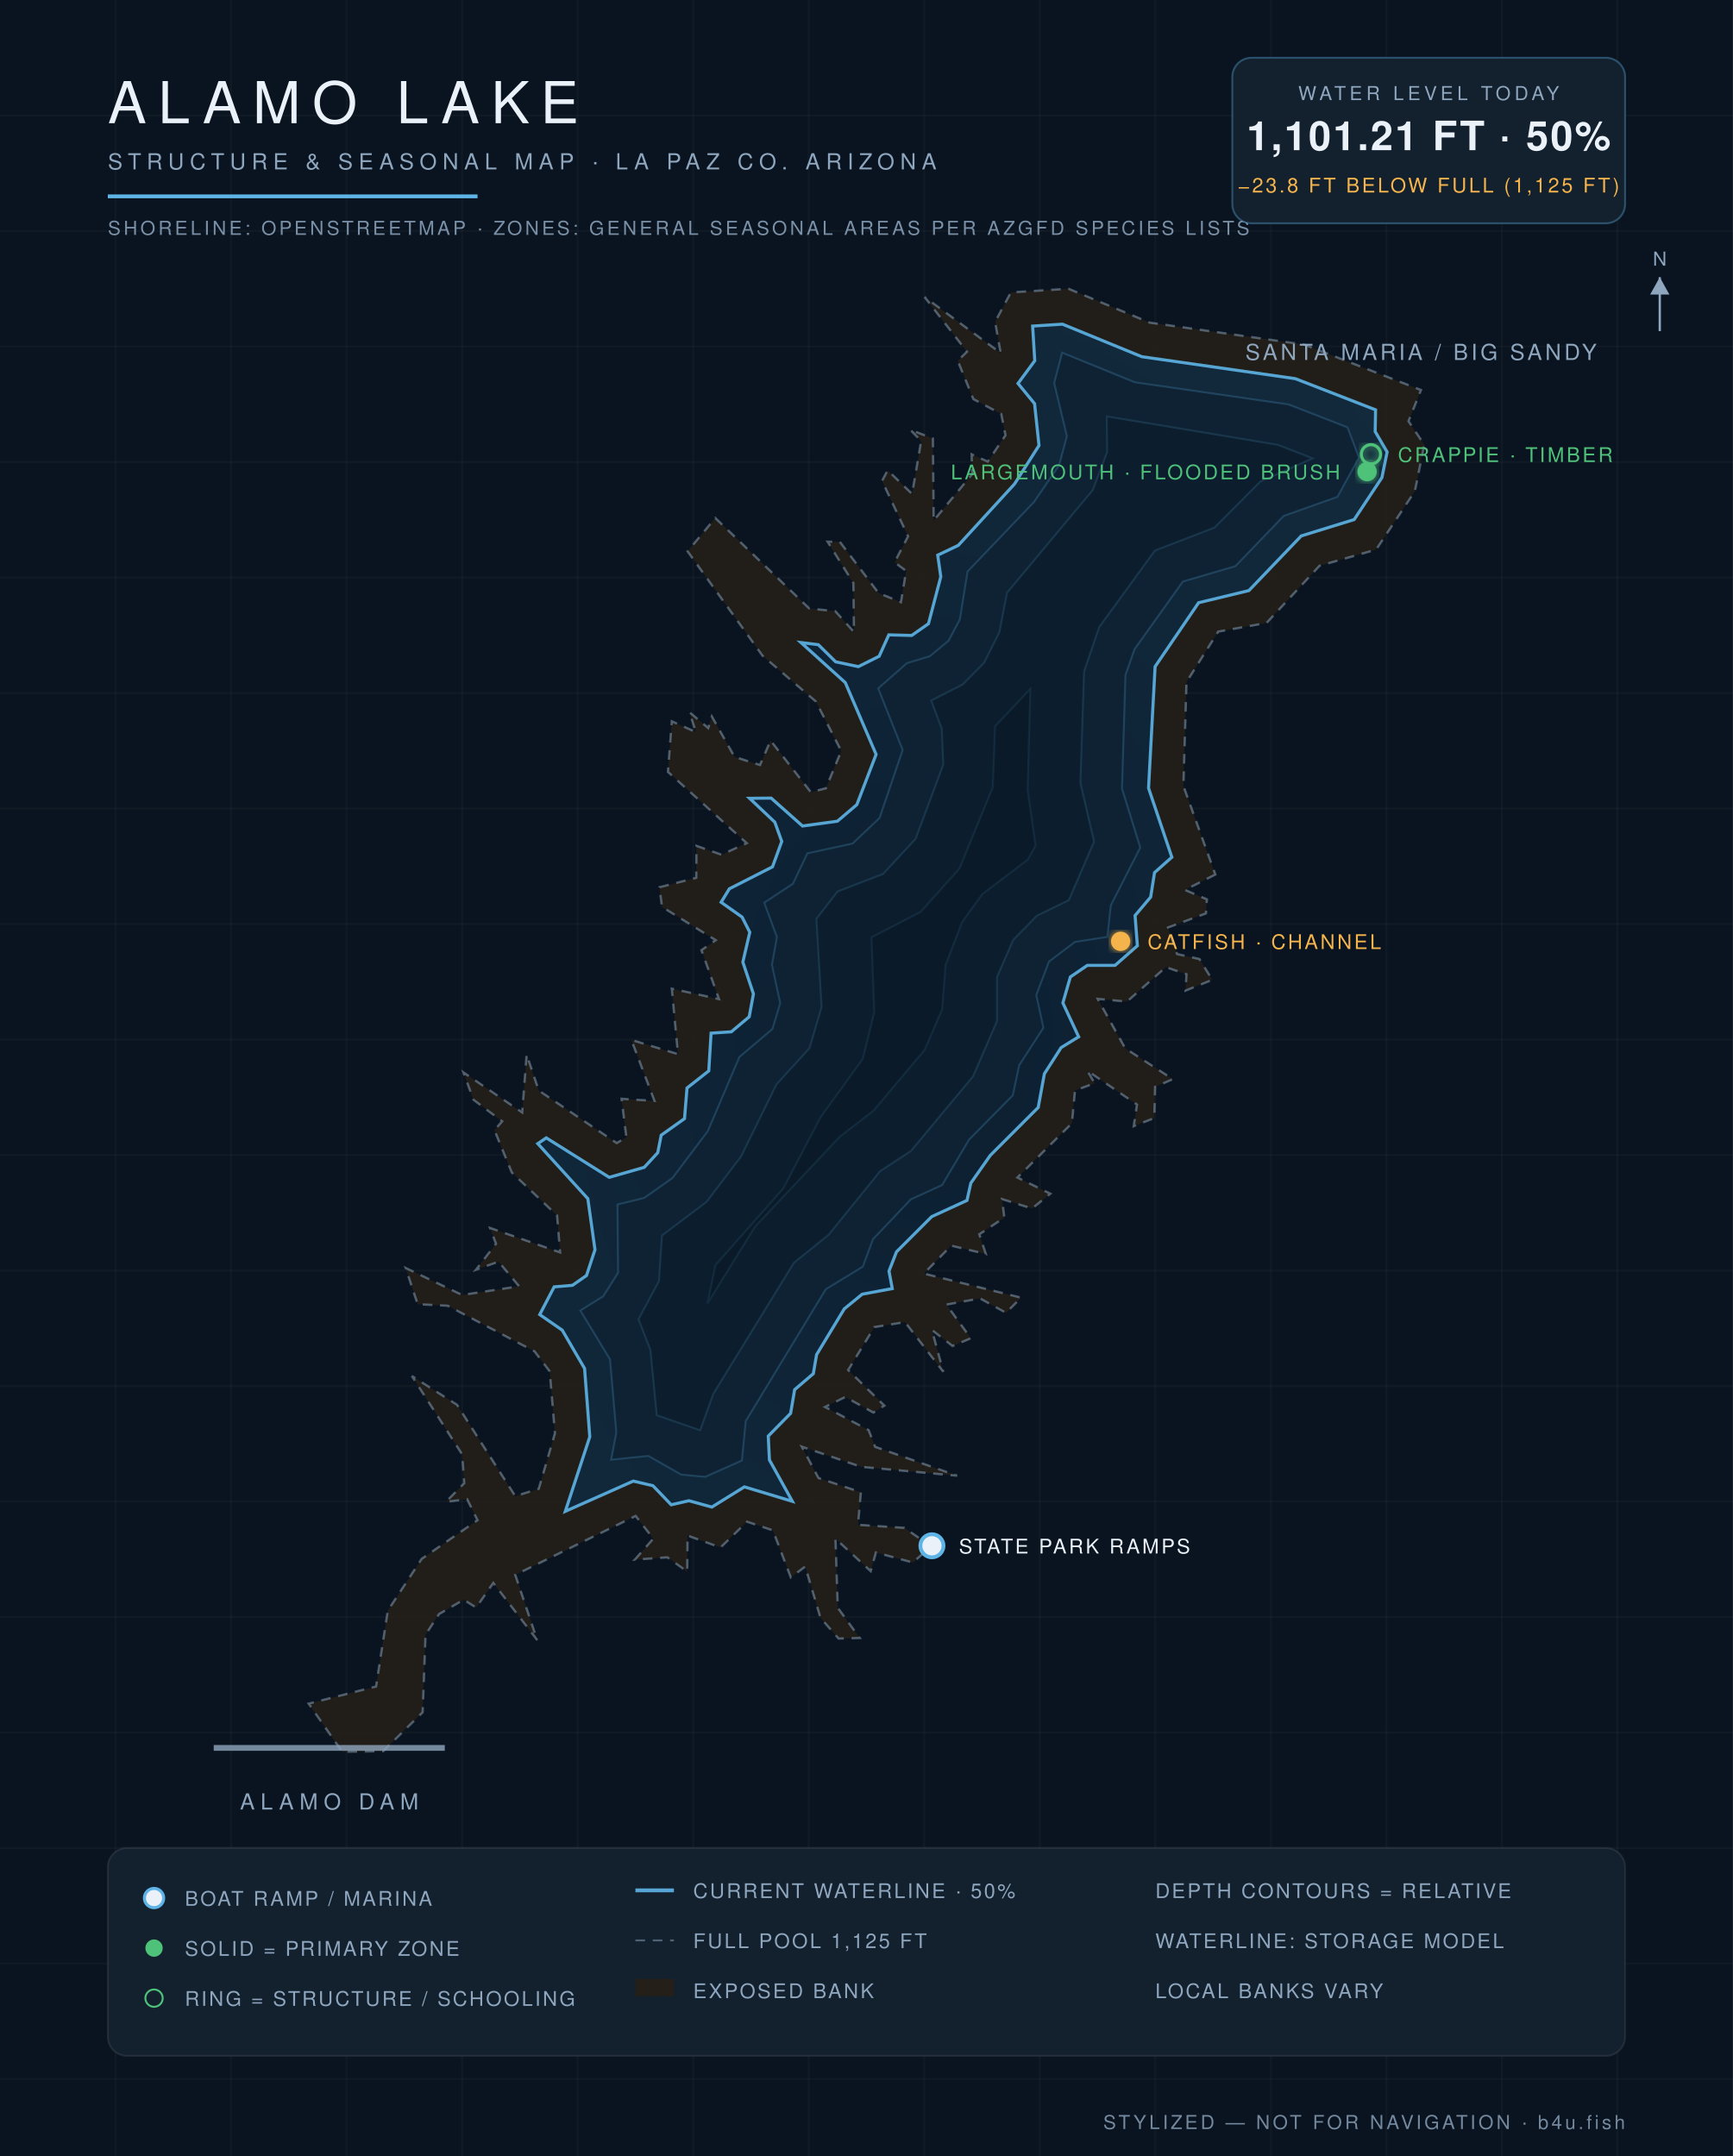
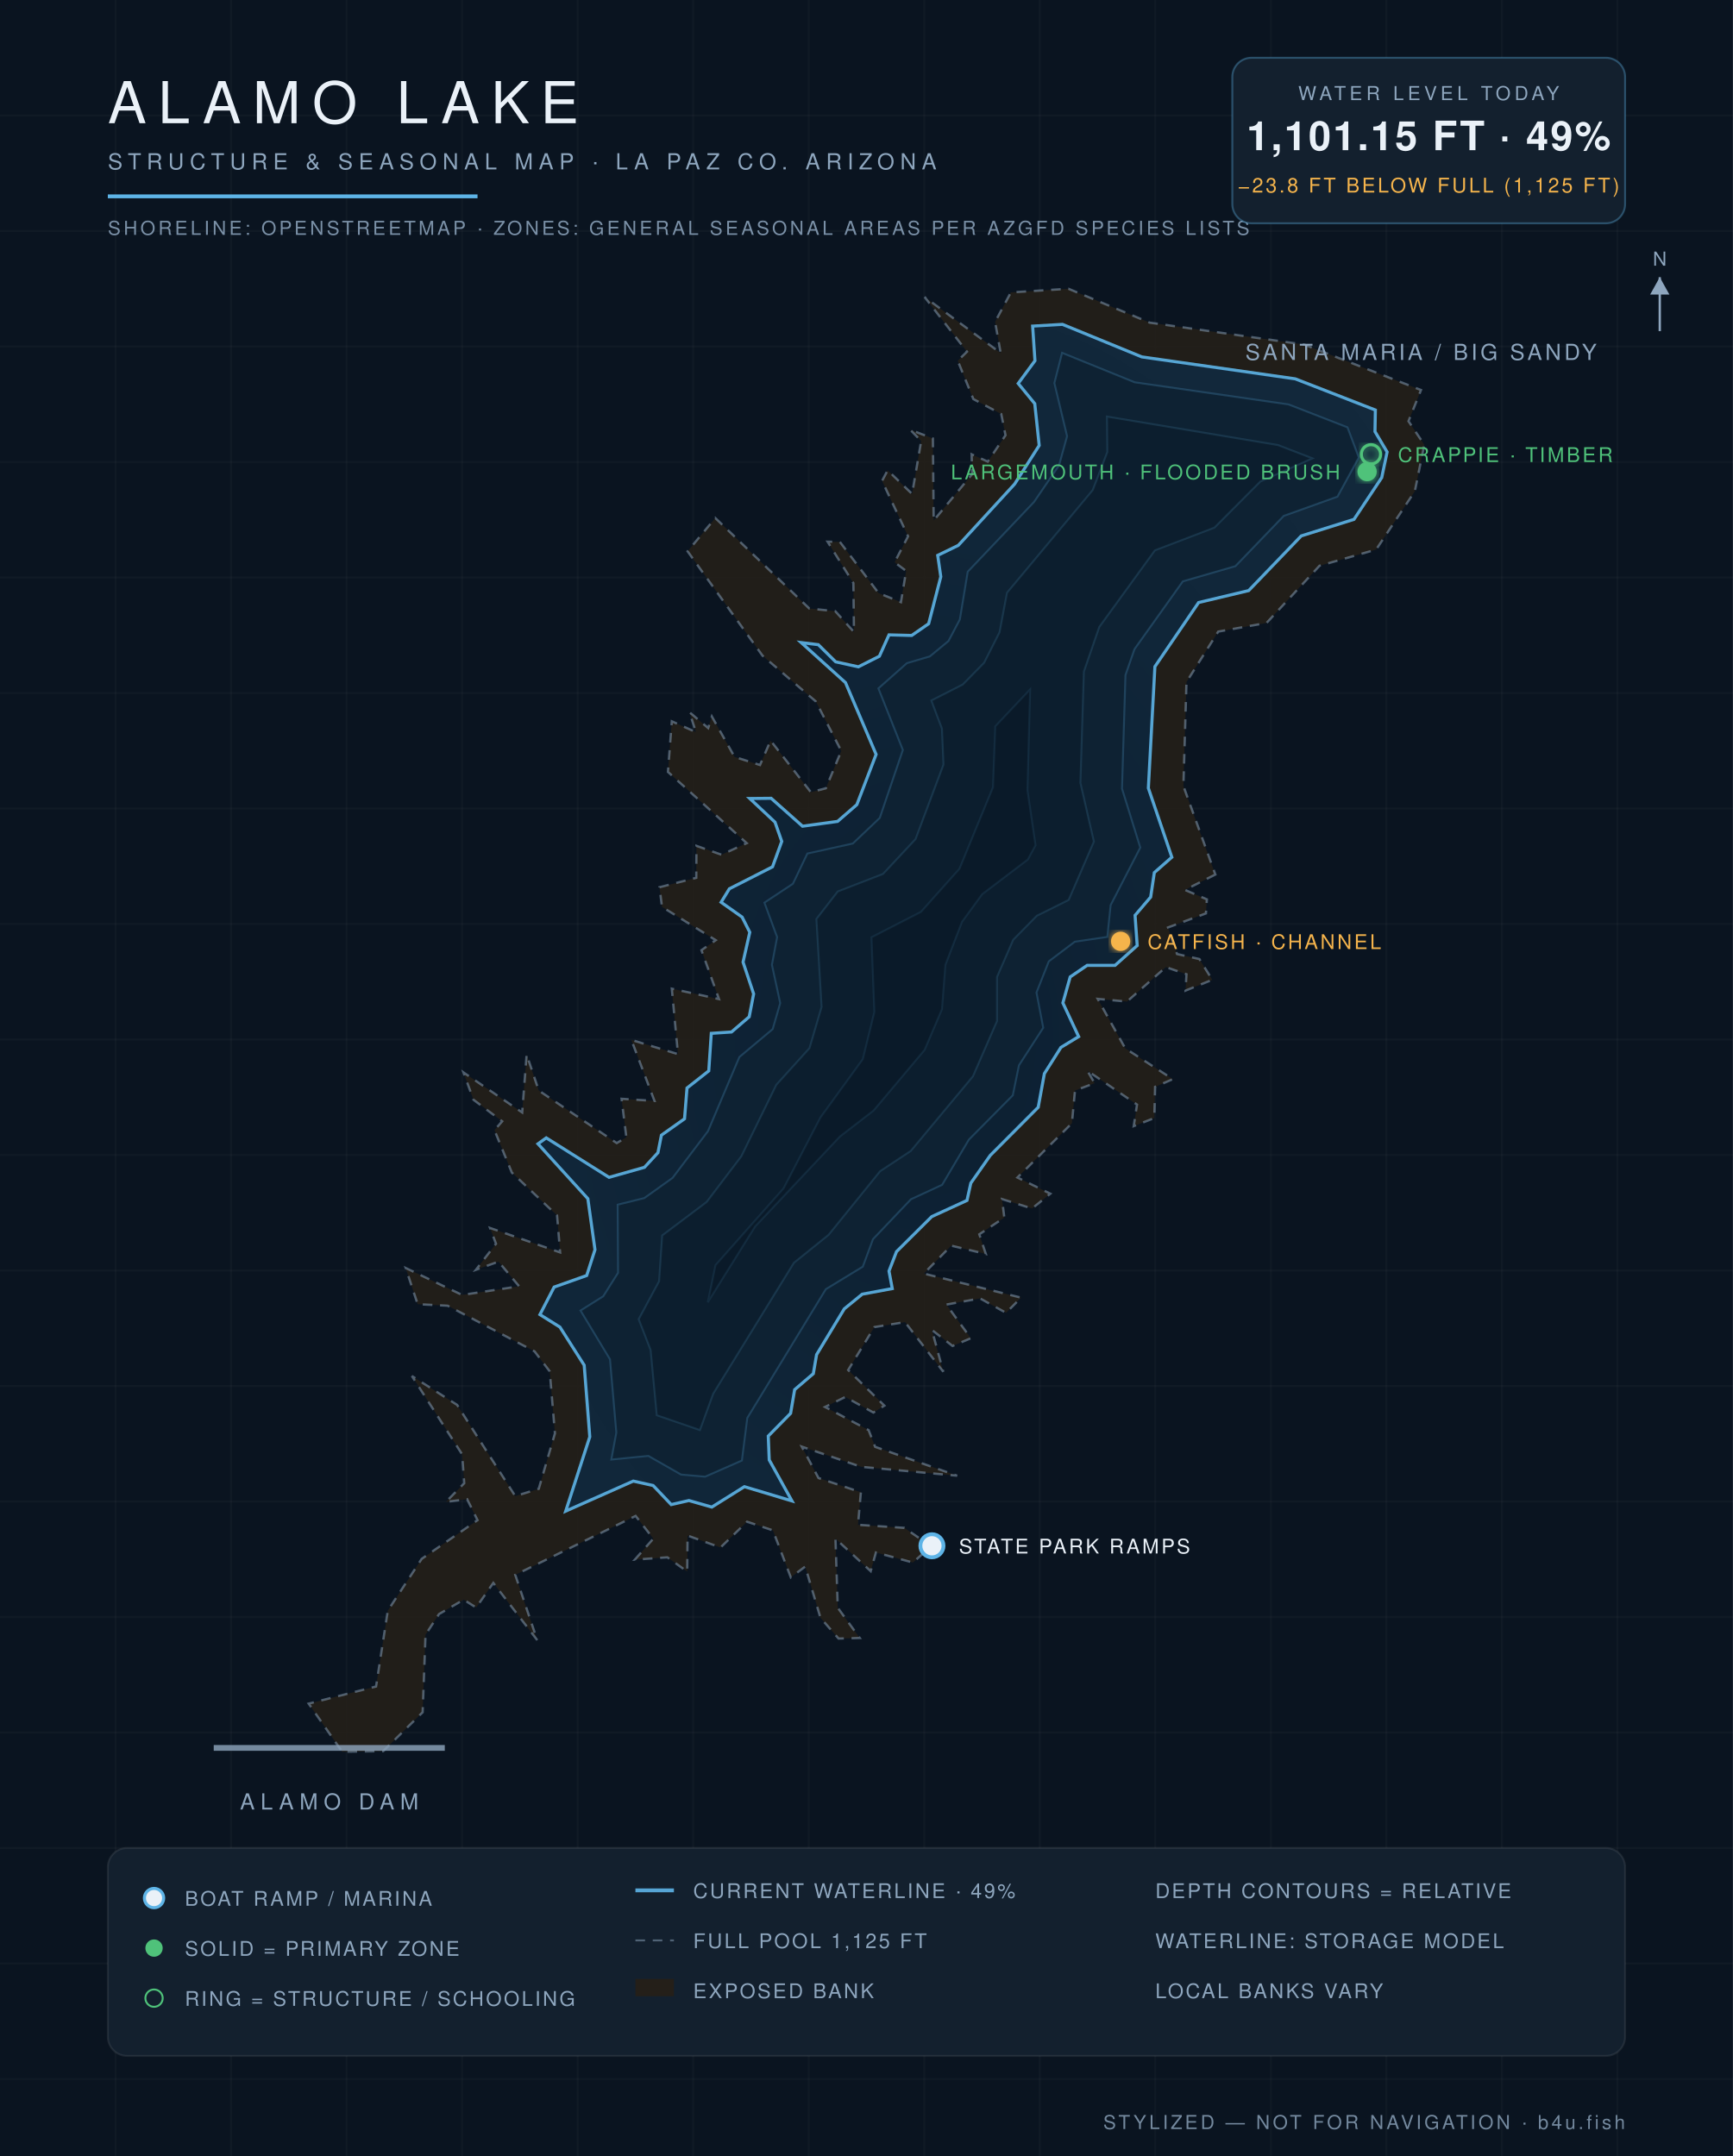
<svg xmlns="http://www.w3.org/2000/svg" viewBox="0 0 900 1120" font-family="Helvetica,Arial,sans-serif">
  <defs>
    <radialGradient id="wg" cx="45%" cy="60%" r="80%">
      <stop offset="0%" stop-color="#0c1f31" />
      <stop offset="55%" stop-color="#102639" />
      <stop offset="100%" stop-color="#13293c" />
    </radialGradient>
    <filter id="glow">
      <feGaussianBlur stdDeviation="2.2" result="b" />
      <feMerge>
        <feMergeNode in="b" />
        <feMergeNode in="SourceGraphic" />
      </feMerge>
    </filter>
  </defs>
  <rect width="900" height="1120" fill="#0a1420" />
  <g stroke="#ffffff" stroke-opacity="0.025">
    <line x1="60" y1="0" x2="60" y2="1120" />
    <line x1="120" y1="0" x2="120" y2="1120" />
    <line x1="180" y1="0" x2="180" y2="1120" />
    <line x1="240" y1="0" x2="240" y2="1120" />
    <line x1="300" y1="0" x2="300" y2="1120" />
    <line x1="360" y1="0" x2="360" y2="1120" />
    <line x1="420" y1="0" x2="420" y2="1120" />
    <line x1="480" y1="0" x2="480" y2="1120" />
    <line x1="540" y1="0" x2="540" y2="1120" />
    <line x1="600" y1="0" x2="600" y2="1120" />
    <line x1="660" y1="0" x2="660" y2="1120" />
    <line x1="720" y1="0" x2="720" y2="1120" />
    <line x1="780" y1="0" x2="780" y2="1120" />
    <line x1="840" y1="0" x2="840" y2="1120" />
    <line x1="0" y1="60" x2="900" y2="60" />
    <line x1="0" y1="120" x2="900" y2="120" />
    <line x1="0" y1="180" x2="900" y2="180" />
    <line x1="0" y1="240" x2="900" y2="240" />
    <line x1="0" y1="300" x2="900" y2="300" />
    <line x1="0" y1="360" x2="900" y2="360" />
    <line x1="0" y1="420" x2="900" y2="420" />
    <line x1="0" y1="480" x2="900" y2="480" />
    <line x1="0" y1="540" x2="900" y2="540" />
    <line x1="0" y1="600" x2="900" y2="600" />
    <line x1="0" y1="660" x2="900" y2="660" />
    <line x1="0" y1="720" x2="900" y2="720" />
    <line x1="0" y1="780" x2="900" y2="780" />
    <line x1="0" y1="840" x2="900" y2="840" />
    <line x1="0" y1="900" x2="900" y2="900" />
    <line x1="0" y1="960" x2="900" y2="960" />
    <line x1="0" y1="1020" x2="900" y2="1020" />
    <line x1="0" y1="1080" x2="900" y2="1080" />
  </g>
  <path d="M 631.2,454.3 L 615.4,462.3 L 626.8,467.2 L 626.3,474.5 L 606.6,481.8 L 611.3,495.6 L 622.9,498.2 L 629.6,509.0 L 615.7,514.6 L 616.2,506.1 L 605.5,502.4 L 585.3,520.3 L 570.1,518.9 L 584.4,544.6 L 609.1,560.6 L 599.9,564.6 L 599.5,580.8 L 588.8,585.0 L 590.5,573.8 L 564.7,556.2 L 568.5,562.7 L 558.3,566.5 L 556.7,583.5 L 528.4,611.7 L 545.5,620.1 L 536.0,627.8 L 520.4,622.9 L 521.6,632.5 L 508.6,641.2 L 512.0,651.4 L 494.0,647.1 L 479.8,661.6 L 530.3,674.1 L 522.5,682.0 L 509.0,674.5 L 491.5,677.7 L 504.2,695.2 L 494.7,699.2 L 484.0,690.9 L 489.9,712.6 L 470.0,686.8 L 454.1,689.4 L 440.5,711.7 L 459.3,730.2 L 453.6,733.8 L 439.0,725.7 L 428.5,730.9 L 451.1,742.9 L 454.5,751.6 L 497.1,766.6 L 447.3,762.0 L 416.4,751.5 L 425.1,767.8 L 447.1,775.2 L 445.6,792.1 L 469.7,793.7 L 483.6,803.3 L 474.1,811.7 L 454.9,806.5 L 452.2,816.2 L 433.9,799.3 L 435.1,835.2 L 446.5,850.9 L 435.5,851.2 L 426.1,840.4 L 418.2,813.8 L 410.7,819.4 L 401.4,795.0 L 388.0,790.5 L 374.2,803.9 L 357.1,797.7 L 356.9,816.4 L 346.6,809.0 L 329.7,810.2 L 339.3,799.3 L 330.1,787.5 L 267.6,818.1 L 279.0,852.0 L 256.2,822.3 L 247.3,835.1 L 240.8,831.0 L 228.0,838.5 L 221.0,849.2 L 219.5,889.5 L 199.0,909.7 L 177.7,910.0 L 160.3,885.0 L 195.3,876.1 L 201.4,836.7 L 219.0,809.8 L 248.0,789.7 L 242.6,778.8 L 231.6,780.2 L 241.1,770.5 L 240.0,755.5 L 213.9,714.8 L 237.4,729.8 L 267.6,777.2 L 279.8,773.4 L 288.2,744.6 L 285.5,712.4 L 277.6,702.0 L 232.5,678.3 L 216.9,677.5 L 210.7,658.7 L 240.0,672.7 L 269.6,668.2 L 258.9,655.4 L 247.2,659.6 L 257.6,646.1 L 254.5,637.9 L 290.9,650.6 L 289.3,631.4 L 265.8,609.1 L 256.8,587.1 L 260.8,582.5 L 245.9,571.3 L 240.7,557.1 L 271.2,577.9 L 273.5,547.8 L 279.8,566.5 L 320.3,593.8 L 325.3,590.8 L 322.8,570.8 L 339.9,571.9 L 327.9,540.2 L 352.1,547.6 L 348.9,513.6 L 373.4,519.0 L 364.3,493.6 L 371.7,488.4 L 343.8,471.1 L 342.5,460.9 L 361.6,456.0 L 361.7,439.4 L 374.7,444.0 L 387.8,438.0 L 346.9,401.0 L 348.9,374.7 L 361.4,380.3 L 358.1,370.0 L 367.8,378.2 L 369.7,372.2 L 381.5,393.2 L 394.7,397.4 L 400.2,384.7 L 421.1,411.5 L 428.9,409.5 L 436.9,390.1 L 423.7,364.4 L 396.0,340.6 L 357.1,286.4 L 371.5,269.1 L 420.3,316.1 L 433.8,317.5 L 443.5,328.3 L 443.2,302.9 L 429.8,281.4 L 436.2,281.5 L 456.3,308.1 L 467.9,312.8 L 470.6,296.6 L 464.6,292.1 L 471.6,278.6 L 458.1,249.8 L 461.0,244.3 L 473.7,256.6 L 478.4,229.1 L 472.7,223.2 L 484.5,227.8 L 484.9,270.4 L 504.9,246.3 L 504.6,236.0 L 513.0,239.8 L 522.2,226.1 L 520.0,215.1 L 505.5,207.3 L 497.4,187.4 L 502.2,182.7 L 480.2,154.3 L 519.7,183.4 L 516.8,167.2 L 525.0,151.9 L 554.9,150.0 L 597.1,167.6 L 677.3,179.0 L 738.0,202.6 L 731.5,218.8 L 739.7,231.0 L 734.8,255.2 L 714.7,285.5 L 685.3,293.9 L 657.8,323.6 L 632.7,328.1 L 616.2,354.3 L 614.6,408.3 L 631.2,454.3 Z" fill="#241f19" fill-opacity="0.9" stroke="#8ea6be" stroke-opacity="0.5" stroke-width="1.2" stroke-dasharray="5 4" />
-   <path d="M 293.6,785.1 L 306.3,746.4 L 303.6,710.9 L 292.0,691.0 L 280.3,682.9 L 287.8,668.5 L 297.3,667.7 L 304.6,662.6 L 309.0,649.2 L 305.3,622.7 L 279.3,594.1 L 283.7,591.1 L 316.4,611.6 L 334.6,606.4 L 341.6,598.8 L 343.4,589.7 L 355.5,581.1 L 356.8,565.2 L 368.1,556.3 L 369.3,536.7 L 379.8,536.0 L 389.1,528.2 L 391.3,516.3 L 385.8,499.8 L 389.4,484.3 L 385.4,476.4 L 374.5,468.7 L 378.8,461.7 L 401.2,450.3 L 406.0,437.1 L 402.4,427.1 L 389.3,414.7 L 400.5,414.6 L 416.8,429.1 L 434.9,426.6 L 445.0,418.0 L 455.0,391.9 L 439.0,354.6 L 416.0,333.8 L 425.0,334.9 L 434.0,343.8 L 445.8,346.3 L 456.6,340.9 L 461.6,329.8 L 473.5,330.1 L 482.2,324.0 L 488.6,299.6 L 487.0,288.4 L 497.7,283.3 L 526.9,251.4 L 539.6,231.4 L 537.3,209.7 L 528.7,199.2 L 537.4,187.4 L 536.3,169.4 L 551.8,168.4 L 593.0,185.3 L 672.7,196.7 L 714.4,212.9 L 714.2,224.2 L 720.4,234.8 L 717.7,248.1 L 703.3,269.9 L 675.8,278.4 L 648.6,306.8 L 622.5,313.1 L 599.9,346.3 L 596.5,409.4 L 608.6,445.3 L 599.6,453.3 L 597.6,466.0 L 589.5,475.6 L 590.7,491.3 L 579.1,501.5 L 564.7,501.5 L 555.9,507.5 L 552.0,521.0 L 560.2,538.6 L 551.1,544.2 L 542.4,557.8 L 539.2,575.3 L 514.3,600.2 L 504.2,614.6 L 502.2,623.6 L 483.9,632.0 L 465.6,650.3 L 461.7,660.3 L 463.4,669.4 L 447.8,672.3 L 438.5,679.9 L 424.1,703.7 L 422.4,713.6 L 412.7,721.9 L 410.6,734.2 L 399.0,746.0 L 399.6,758.4 L 411.5,779.9 L 386.6,772.4 L 369.7,782.9 L 357.8,779.6 L 348.6,781.7 L 339.1,771.8 L 328.9,769.4 L 293.6,785.1 Z" fill="url(#wg)" stroke="#5eb4e7" stroke-opacity="0.9" stroke-width="1.6" />
-   <path d="M 320.7,625.7 L 334.6,622.3 L 349.3,611.9 L 367.6,587.6 L 384.0,549.1 L 401.2,534.5 L 405.2,521.1 L 400.9,501.2 L 403.5,486.8 L 396.9,468.9 L 411.8,459.1 L 419.3,443.3 L 442.8,438.2 L 456.8,424.9 L 468.8,389.6 L 456.1,357.6 L 471.0,344.5 L 482.9,340.9 L 492.6,332.9 L 498.5,321.8 L 502.5,296.9 L 537.0,260.8 L 550.0,241.8 L 554.1,226.6 L 547.5,199.0 L 551.6,183.2 L 589.4,198.6 L 669.2,210.1 L 699.8,222.0 L 705.8,237.7 L 694.6,258.1 L 666.7,268.0 L 641.6,294.1 L 614.3,302.1 L 589.2,337.3 L 584.5,350.7 L 582.7,409.7 L 592.2,440.3 L 576.9,470.3 L 575.1,486.7 L 558.3,489.3 L 544.8,499.5 L 538.2,516.9 L 541.9,533.9 L 529.3,553.4 L 526.0,569.0 L 503.3,592.0 L 489.3,615.6 L 473.1,623.0 L 453.4,643.7 L 448.1,658.0 L 428.9,669.7 L 387.3,738.2 L 385.3,758.7 L 366.2,767.2 L 353.7,766.0 L 336.7,756.3 L 317.4,758.3 L 320.1,744.2 L 316.8,706.1 L 301.4,680.8 L 313.3,673.4 L 321.0,661.2 L 320.7,625.7 Z" fill="#0e2233" stroke="#5eb4e7" stroke-opacity="0.22" stroke-width="1" />
-   <path d="M 363.6,743.0 L 341.1,735.2 L 337.8,701.3 L 331.6,685.3 L 342.2,665.6 L 343.8,641.8 L 367.0,624.3 L 384.9,600.7 L 403.2,563.4 L 420.4,544.5 L 426.7,523.1 L 424.0,477.3 L 435.0,463.1 L 458.6,454.0 L 475.5,435.8 L 489.9,397.2 L 489.1,378.5 L 483.6,363.9 L 499.9,355.6 L 511.1,344.3 L 519.0,328.5 L 523.0,307.9 L 567.5,254.6 L 575.0,234.8 L 574.8,216.3 L 663.7,231.1 L 681.7,238.1 L 654.6,250.1 L 630.7,274.1 L 599.8,286.0 L 570.9,325.7 L 563.0,348.9 L 561.1,406.7 L 568.2,437.2 L 555.1,467.6 L 538.5,475.7 L 526.2,488.3 L 517.8,507.5 L 517.8,530.4 L 505.4,559.1 L 473.1,597.9 L 457.1,608.4 L 430.3,641.5 L 412.3,656.0 L 370.5,724.0 L 363.6,743.0 Z" fill="#0c1e2e" stroke="#5eb4e7" stroke-opacity="0.15" stroke-width="1" />
-   <path d="M 367.4,677.1 L 371.6,657.2 L 406.8,617.4 L 426.1,580.5 L 448.1,550.1 L 454.1,525.7 L 452.6,486.9 L 478.2,473.7 L 498.3,451.2 L 515.6,409.0 L 516.8,377.3 L 535.1,357.9 L 533.7,410.5 L 537.8,439.2 L 533.8,446.5 L 510.1,464.5 L 499.7,478.9 L 491.1,501.2 L 489.3,524.3 L 480.2,545.4 L 453.7,576.9 L 436.2,590.4 L 392.2,637.1 L 367.4,677.1 Z" fill="#0a1a29" stroke="#5eb4e7" stroke-opacity="0.1" stroke-width="1" />
+   <path d="M 293.8,785.0 L 306.3,746.4 L 303.4,709.2 L 290.8,689.4 L 280.4,682.9 L 287.8,668.6 L 304.7,662.6 L 309.0,649.2 L 305.3,622.7 L 279.4,594.2 L 283.7,591.1 L 316.3,611.6 L 334.7,606.4 L 341.7,598.8 L 343.5,589.7 L 355.5,581.2 L 356.8,565.2 L 368.1,556.3 L 369.4,536.8 L 379.9,536.1 L 389.1,528.2 L 391.4,516.3 L 385.9,499.8 L 389.4,484.3 L 385.4,476.4 L 374.5,468.7 L 378.8,461.7 L 401.2,450.3 L 406.0,437.1 L 402.5,427.1 L 389.4,414.8 L 400.5,414.7 L 416.8,429.2 L 435.0,426.7 L 445.0,418.0 L 455.0,391.9 L 439.1,354.6 L 416.1,333.8 L 425.0,334.9 L 434.0,343.8 L 445.8,346.4 L 456.7,340.9 L 461.7,329.8 L 473.5,330.1 L 482.3,324.0 L 488.6,299.6 L 487.0,288.5 L 497.7,283.3 L 526.9,251.5 L 539.7,231.4 L 537.4,209.7 L 528.8,199.2 L 537.5,187.4 L 536.3,169.4 L 551.8,168.5 L 593.0,185.4 L 672.7,196.8 L 714.3,213.0 L 714.1,224.2 L 720.4,234.8 L 717.6,248.1 L 703.2,269.8 L 675.8,278.4 L 648.5,306.8 L 622.5,313.0 L 599.8,346.3 L 596.4,409.4 L 608.6,445.3 L 599.5,453.3 L 597.6,466.0 L 589.5,475.5 L 590.6,491.2 L 579.1,501.5 L 564.6,501.5 L 555.8,507.5 L 552.0,521.0 L 560.2,538.5 L 551.0,544.1 L 542.4,557.7 L 539.2,575.2 L 514.3,600.2 L 504.2,614.6 L 502.2,623.6 L 483.9,632.0 L 465.6,650.2 L 461.7,660.3 L 463.4,669.4 L 447.8,672.3 L 438.5,679.9 L 424.1,703.7 L 422.4,713.6 L 412.7,721.9 L 410.6,734.2 L 399.0,746.0 L 399.5,758.4 L 411.3,779.7 L 386.6,772.3 L 369.7,782.9 L 357.8,779.5 L 348.6,781.6 L 339.2,771.7 L 328.9,769.4 L 293.8,785.0 Z" fill="url(#wg)" stroke="#5eb4e7" stroke-opacity="0.9" stroke-width="1.6" />
+   <path d="M 320.8,625.8 L 334.6,622.4 L 349.3,611.9 L 367.7,587.6 L 384.0,549.1 L 401.3,534.6 L 405.2,521.1 L 400.9,501.2 L 403.6,486.8 L 397.0,468.9 L 411.8,459.1 L 419.3,443.4 L 442.9,438.2 L 456.9,424.9 L 468.9,389.6 L 456.2,357.6 L 471.0,344.5 L 482.9,341.0 L 492.6,333.0 L 498.5,321.8 L 502.6,297.0 L 537.0,260.8 L 550.0,241.8 L 554.2,226.6 L 547.6,199.0 L 551.6,183.3 L 589.3,198.6 L 669.2,210.1 L 699.8,222.0 L 705.7,237.7 L 694.6,258.0 L 666.7,268.0 L 641.6,294.1 L 614.3,302.0 L 589.2,337.2 L 584.5,350.7 L 582.7,409.7 L 592.2,440.3 L 576.8,470.2 L 575.1,486.7 L 558.2,489.2 L 544.7,499.4 L 538.3,515.6 L 541.8,533.9 L 529.2,553.4 L 526.0,569.0 L 503.2,592.0 L 489.3,615.5 L 473.1,623.0 L 453.4,643.7 L 448.1,658.0 L 428.9,669.7 L 388.1,736.6 L 385.3,758.7 L 366.2,767.1 L 353.7,766.0 L 336.7,756.3 L 317.5,758.2 L 320.1,744.2 L 316.8,706.1 L 301.5,680.8 L 313.3,673.4 L 321.0,661.2 L 320.8,625.8 Z" fill="#0e2233" stroke="#5eb4e7" stroke-opacity="0.22" stroke-width="1" />
+   <path d="M 363.5,742.9 L 341.1,735.2 L 337.9,701.3 L 331.7,685.3 L 342.3,665.6 L 343.9,641.8 L 367.0,624.4 L 385.0,600.7 L 403.2,563.5 L 420.4,544.5 L 426.7,523.1 L 424.0,477.4 L 435.1,463.1 L 458.6,454.0 L 475.5,435.9 L 490.0,397.2 L 489.2,378.5 L 483.7,363.9 L 500.0,355.6 L 511.1,344.3 L 519.1,328.5 L 523.0,307.9 L 567.5,254.6 L 575.1,234.8 L 574.9,216.4 L 663.7,231.2 L 681.6,238.1 L 654.6,250.1 L 630.7,274.1 L 599.8,285.9 L 570.9,325.7 L 562.9,348.9 L 561.1,406.7 L 568.1,437.2 L 555.0,467.5 L 538.5,475.7 L 526.2,488.2 L 517.8,507.5 L 517.8,530.4 L 505.3,559.1 L 473.0,597.9 L 457.1,608.4 L 430.3,641.5 L 412.3,656.0 L 370.4,724.0 L 363.5,742.9 Z" fill="#0c1e2e" stroke="#5eb4e7" stroke-opacity="0.15" stroke-width="1" />
+   <path d="M 367.6,676.5 L 371.6,657.2 L 406.9,617.4 L 426.1,580.5 L 448.1,550.2 L 454.1,525.7 L 452.6,486.9 L 478.3,473.7 L 498.3,451.3 L 515.7,409.0 L 516.9,377.3 L 535.0,358.1 L 533.6,410.5 L 537.8,439.1 L 533.8,446.5 L 510.1,464.5 L 499.6,478.9 L 491.0,501.2 L 489.2,524.3 L 480.2,545.4 L 453.7,576.9 L 436.2,590.4 L 392.2,637.1 L 367.6,676.5 Z" fill="#0a1a29" stroke="#5eb4e7" stroke-opacity="0.1" stroke-width="1" />
  <text x="738" y="187" fill="#8ea6be" font-size="11.5" letter-spacing="1.6" text-anchor="middle">SANTA MARIA / BIG SANDY</text>
  <line x1="111" y1="908" x2="231" y2="908" stroke="#8ea6be" stroke-width="3" stroke-opacity="0.8" />
  <text x="171" y="940" fill="#8ea6be" font-size="11.5" letter-spacing="3" text-anchor="middle">ALAMO DAM</text>
  <circle cx="484" cy="803" r="6" fill="#eaf1f8" stroke="#5eb4e7" stroke-width="2" />
  <text x="498" y="807" fill="#eaf1f8" font-size="10.5" letter-spacing="1.2" text-anchor="start">STATE PARK RAMPS</text>
  <circle cx="710" cy="245" r="5" fill="#4fc27a" filter="url(#glow)" />
  <text x="696" y="249" fill="#4fc27a" font-size="10.5" letter-spacing="1.2" text-anchor="end">LARGEMOUTH · FLOODED BRUSH</text>
  <circle cx="712" cy="236" r="5" fill="none" stroke="#4fc27a" stroke-width="1.6" filter="url(#glow)" />
  <text x="726" y="240" fill="#4fc27a" font-size="10.5" letter-spacing="1.2" text-anchor="start">CRAPPIE · TIMBER</text>
  <circle cx="582" cy="489" r="5" fill="#f5b44c" filter="url(#glow)" />
  <text x="596" y="493" fill="#f5b44c" font-size="10.5" letter-spacing="1.2" text-anchor="start">CATFISH · CHANNEL</text>
  <text x="56" y="64" fill="#eaf1f8" font-size="30" letter-spacing="6" font-weight="300">ALAMO LAKE</text>
  <text x="56" y="88" fill="#8ea6be" font-size="11.5" letter-spacing="3">STRUCTURE &amp; SEASONAL MAP · LA PAZ CO. ARIZONA</text>
  <line x1="56" y1="102" x2="248" y2="102" stroke="#5eb4e7" stroke-width="2" />
  <text x="56" y="122" fill="#8ea6be" font-size="10" letter-spacing="1.5" opacity="0.85">SHORELINE: OPENSTREETMAP · ZONES: GENERAL SEASONAL AREAS PER AZGFD SPECIES LISTS</text>
  <g>
    <rect x="640" y="30" width="204" height="86" rx="10" fill="#13202e" stroke="#5eb4e7" stroke-opacity="0.35" />
    <text x="742" y="52" fill="#8ea6be" font-size="10" letter-spacing="2" text-anchor="middle">WATER LEVEL TODAY</text>
-     <text x="742" y="78" fill="#eaf1f8" font-size="21" letter-spacing="1" text-anchor="middle" font-weight="600">1,101.21 FT · 50%</text>
+     <text x="742" y="78" fill="#eaf1f8" font-size="21" letter-spacing="1" text-anchor="middle" font-weight="600">1,101.15 FT · 49%</text>
    <text x="742" y="100" fill="#f5b44c" font-size="10.5" letter-spacing="1.2" text-anchor="middle">−23.8 FT BELOW FULL (1,125 FT)</text>
  </g>
  <g font-size="10.5" letter-spacing="1.1">
    <rect x="56" y="960" width="788" height="108" rx="10" fill="#13202e" stroke="#ffffff" stroke-opacity="0.08" />
    <circle cx="80" cy="986" r="5" fill="#eaf1f8" stroke="#5eb4e7" stroke-width="1.6" />
    <text x="96" y="990" fill="#8ea6be">BOAT RAMP / MARINA</text>
    <circle cx="80" cy="1012" r="4.5" fill="#4fc27a" />
    <text x="96" y="1016" fill="#8ea6be">SOLID = PRIMARY ZONE</text>
    <circle cx="80" cy="1038" r="4.5" fill="none" stroke="#4fc27a" />
    <text x="96" y="1042" fill="#8ea6be">RING = STRUCTURE / SCHOOLING</text>
    <line x1="330" y1="982" x2="350" y2="982" stroke="#5eb4e7" stroke-opacity="0.9" stroke-width="2" />
-     <text x="360" y="986" fill="#8ea6be">CURRENT WATERLINE · 50%</text>
+     <text x="360" y="986" fill="#8ea6be">CURRENT WATERLINE · 49%</text>
    <line x1="330" y1="1008" x2="350" y2="1008" stroke="#8ea6be" stroke-opacity="0.5" stroke-dasharray="5 4" />
    <text x="360" y="1012" fill="#8ea6be">FULL POOL 1,125 FT</text>
    <rect x="330" y="1028" width="20" height="9" fill="#241f19" />
    <text x="360" y="1038" fill="#8ea6be">EXPOSED BANK</text>
    <text x="600" y="986" fill="#8ea6be">DEPTH CONTOURS = RELATIVE</text>
    <text x="600" y="1012" fill="#8ea6be">WATERLINE: STORAGE MODEL</text>
    <text x="600" y="1038" fill="#8ea6be">LOCAL BANKS VARY</text>
  </g>
  <text x="844" y="1106" fill="#8ea6be" font-size="10" letter-spacing="1.5" text-anchor="end" opacity="0.8">STYLIZED — NOT FOR NAVIGATION · b4u.fish</text>
  <g transform="translate(862,158)" stroke="#8ea6be" fill="#8ea6be">
    <line x1="0" y1="14" x2="0" y2="-14" stroke-width="1.2" />
    <path d="M 0,-14 l 5,9 h -10 z" stroke="none" />
    <text x="0" y="-20" font-size="10" text-anchor="middle" stroke="none">N</text>
  </g>
</svg>
